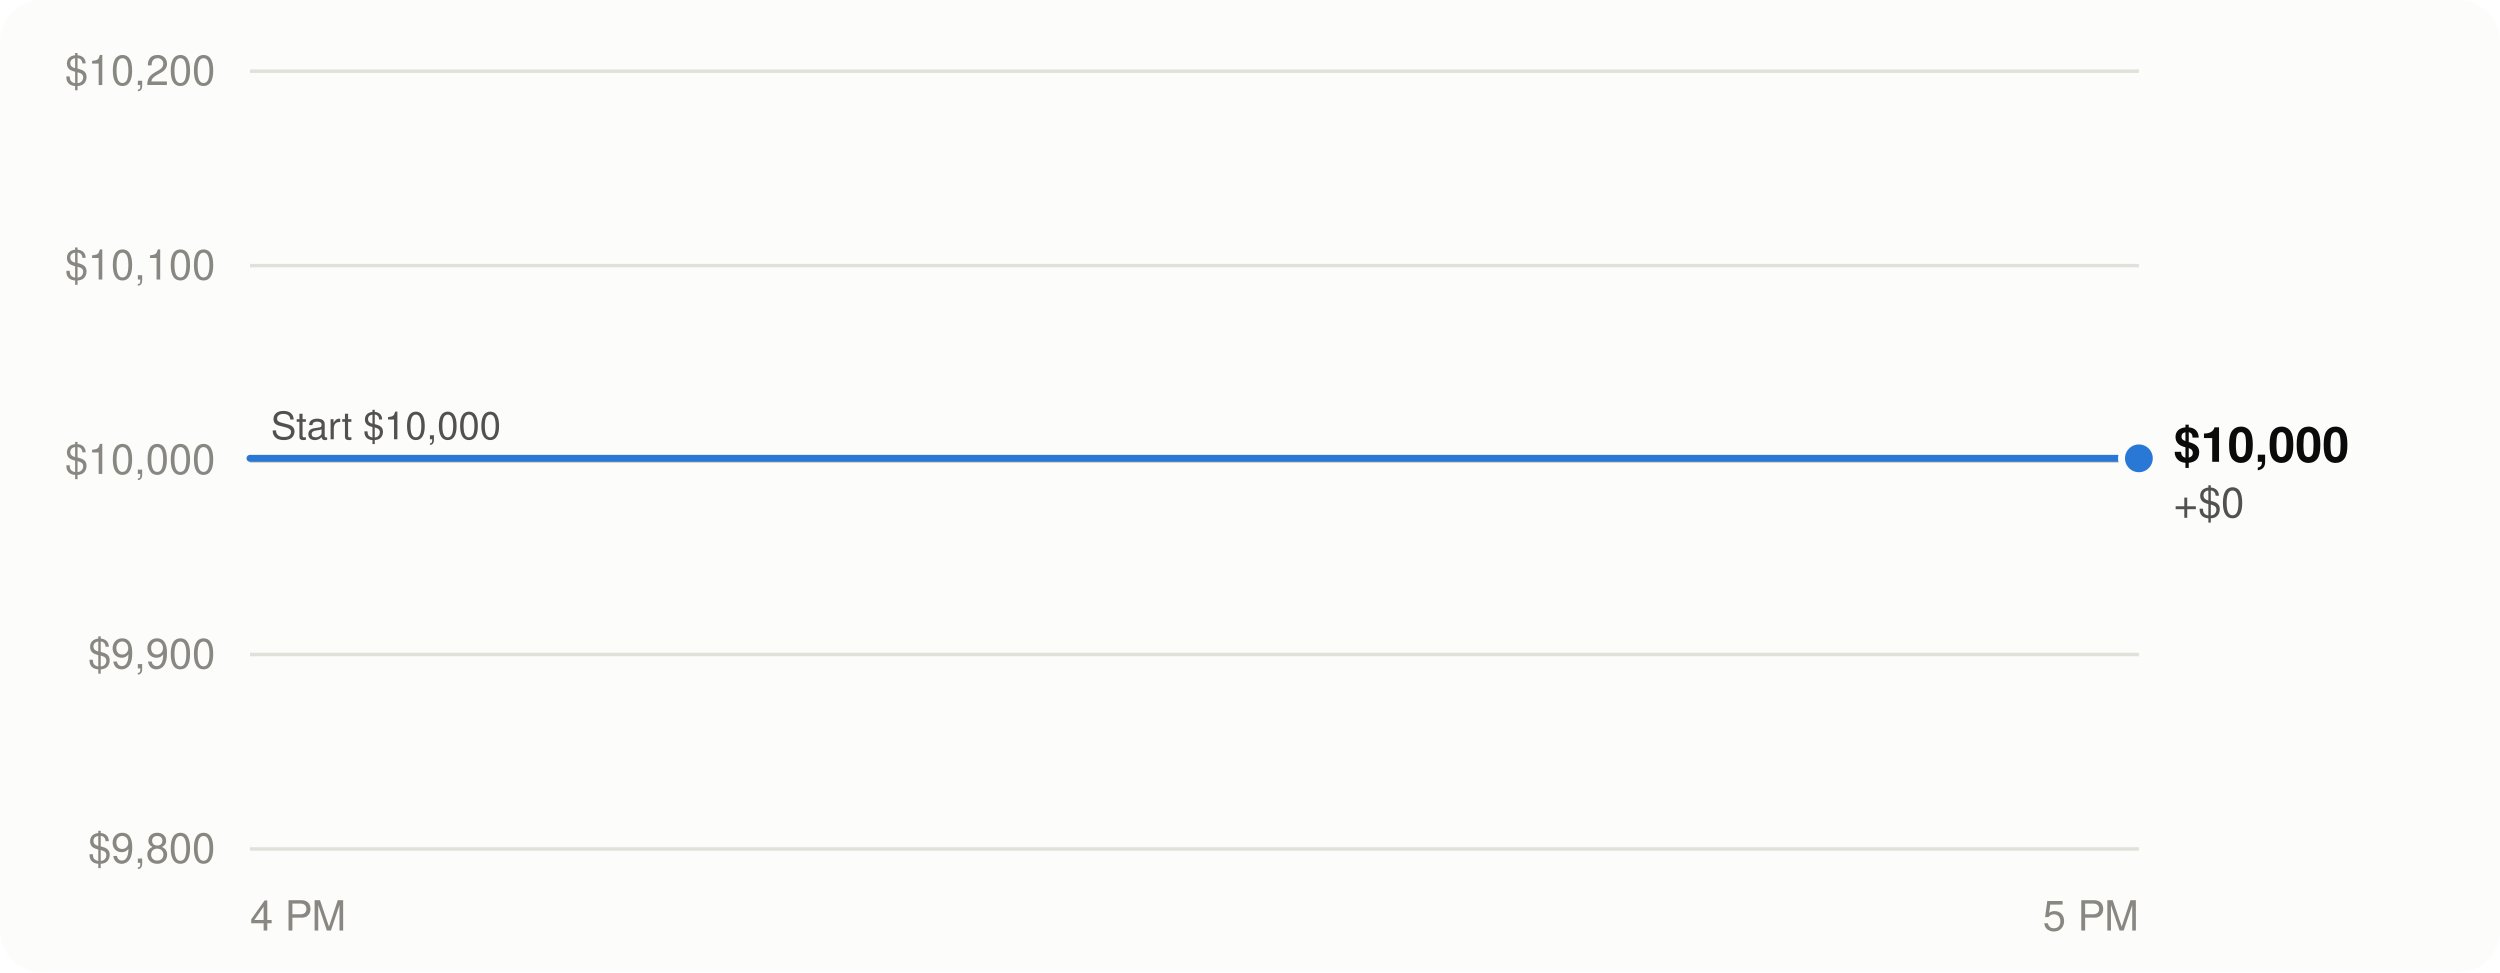
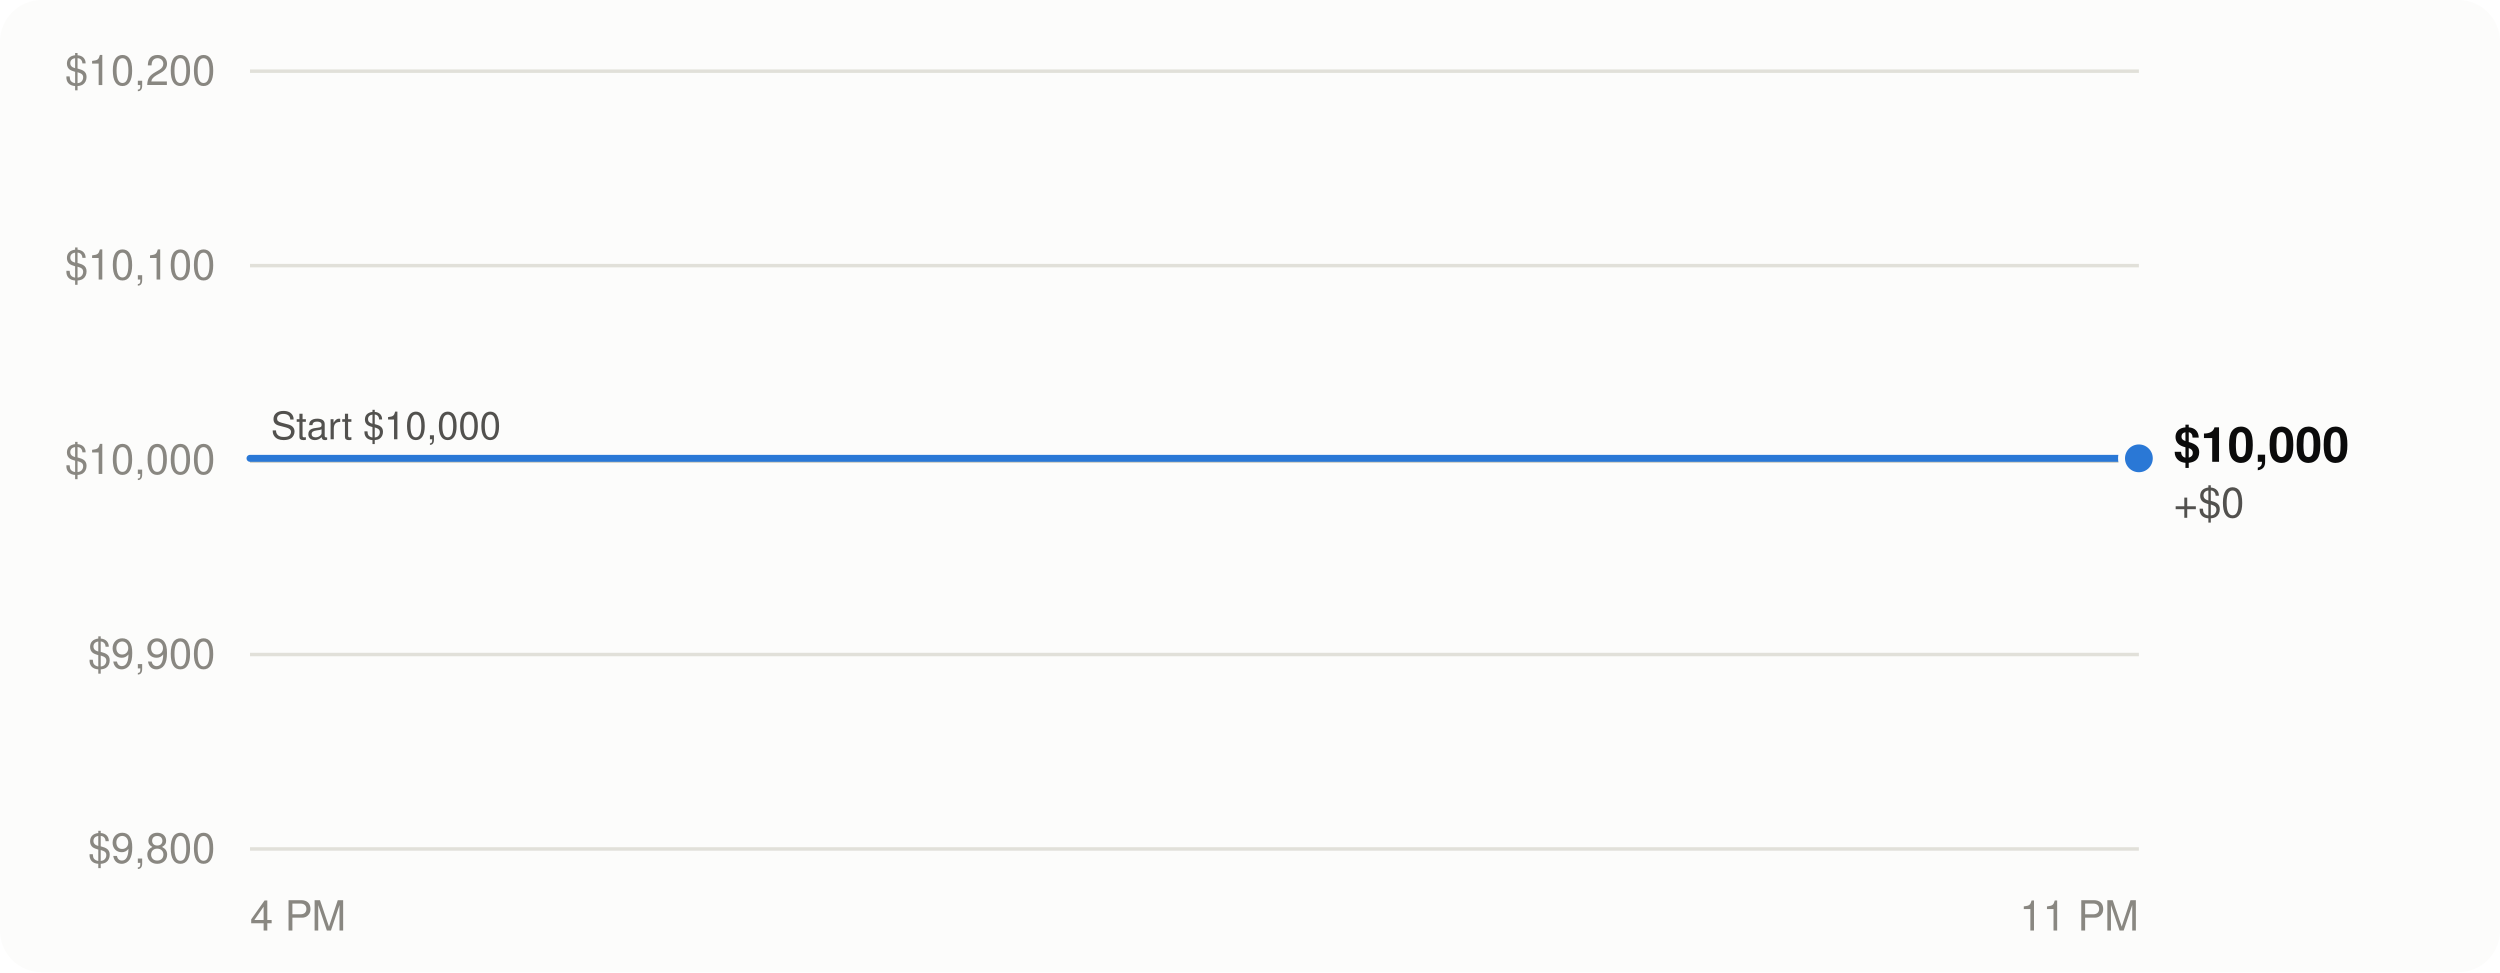
<svg xmlns="http://www.w3.org/2000/svg" viewBox="0 0 720 280" width="720" height="280" role="img" aria-labelledby="t d" font-family="-apple-system, BlinkMacSystemFont, 'Segoe UI', Helvetica, Arial, sans-serif">
  <rect width="720" height="280" rx="12" fill="#fcfcfb" />
  <line x1="72" x2="616" y1="244.5" y2="244.5" stroke="#e1e0d9" stroke-width="1" />
  <text x="62" y="248.5" text-anchor="end" font-size="12" fill="#898781" style="font-variant-numeric: tabular-nums">$9,800</text>
  <line x1="72" x2="616" y1="188.5" y2="188.5" stroke="#e1e0d9" stroke-width="1" />
  <text x="62" y="192.5" text-anchor="end" font-size="12" fill="#898781" style="font-variant-numeric: tabular-nums">$9,900</text>
  <line x1="72" x2="616" y1="132.5" y2="132.5" stroke="#e1e0d9" stroke-width="1" />
  <text x="62" y="136.5" text-anchor="end" font-size="12" fill="#898781" style="font-variant-numeric: tabular-nums">$10,000</text>
  <line x1="72" x2="616" y1="76.5" y2="76.5" stroke="#e1e0d9" stroke-width="1" />
  <text x="62" y="80.5" text-anchor="end" font-size="12" fill="#898781" style="font-variant-numeric: tabular-nums">$10,100</text>
  <line x1="72" x2="616" y1="20.5" y2="20.5" stroke="#e1e0d9" stroke-width="1" />
  <text x="62" y="24.5" text-anchor="end" font-size="12" fill="#898781" style="font-variant-numeric: tabular-nums">$10,200</text>
  <text x="72.0" y="268" text-anchor="start" font-size="12" fill="#898781">4 PM</text>
-   <text x="616.0" y="268" text-anchor="end" font-size="12" fill="#898781">5 PM</text>
+   <text x="616.0" y="268" text-anchor="end" font-size="12" fill="#898781">11 PM</text>
  <line x1="72" x2="616" y1="132.5" y2="132.5" stroke="#c3c2b7" stroke-width="1.5" />
  <text x="78" y="126.5" font-size="11" fill="#52514e">Start $10,000</text>
-   <path d="M72.0,132.0 L616.0,132.0" fill="none" stroke="#2a78d6" stroke-width="2" stroke-linejoin="round" stroke-linecap="round" />
+   <path d="M72.0,132.0 L113.1,132.0 L616.0,132.0" fill="none" stroke="#2a78d6" stroke-width="2" stroke-linejoin="round" stroke-linecap="round" />
  <circle cx="616.0" cy="132.0" r="5" fill="#2a78d6" stroke="#fcfcfb" stroke-width="2" />
  <text x="626.0" y="133.0" font-size="14" font-weight="600" fill="#0b0b0b" style="font-variant-numeric: tabular-nums">$10,000</text>
  <text x="626.0" y="149.0" font-size="12" fill="#52514e" style="font-variant-numeric: tabular-nums">+$0</text>
</svg>
